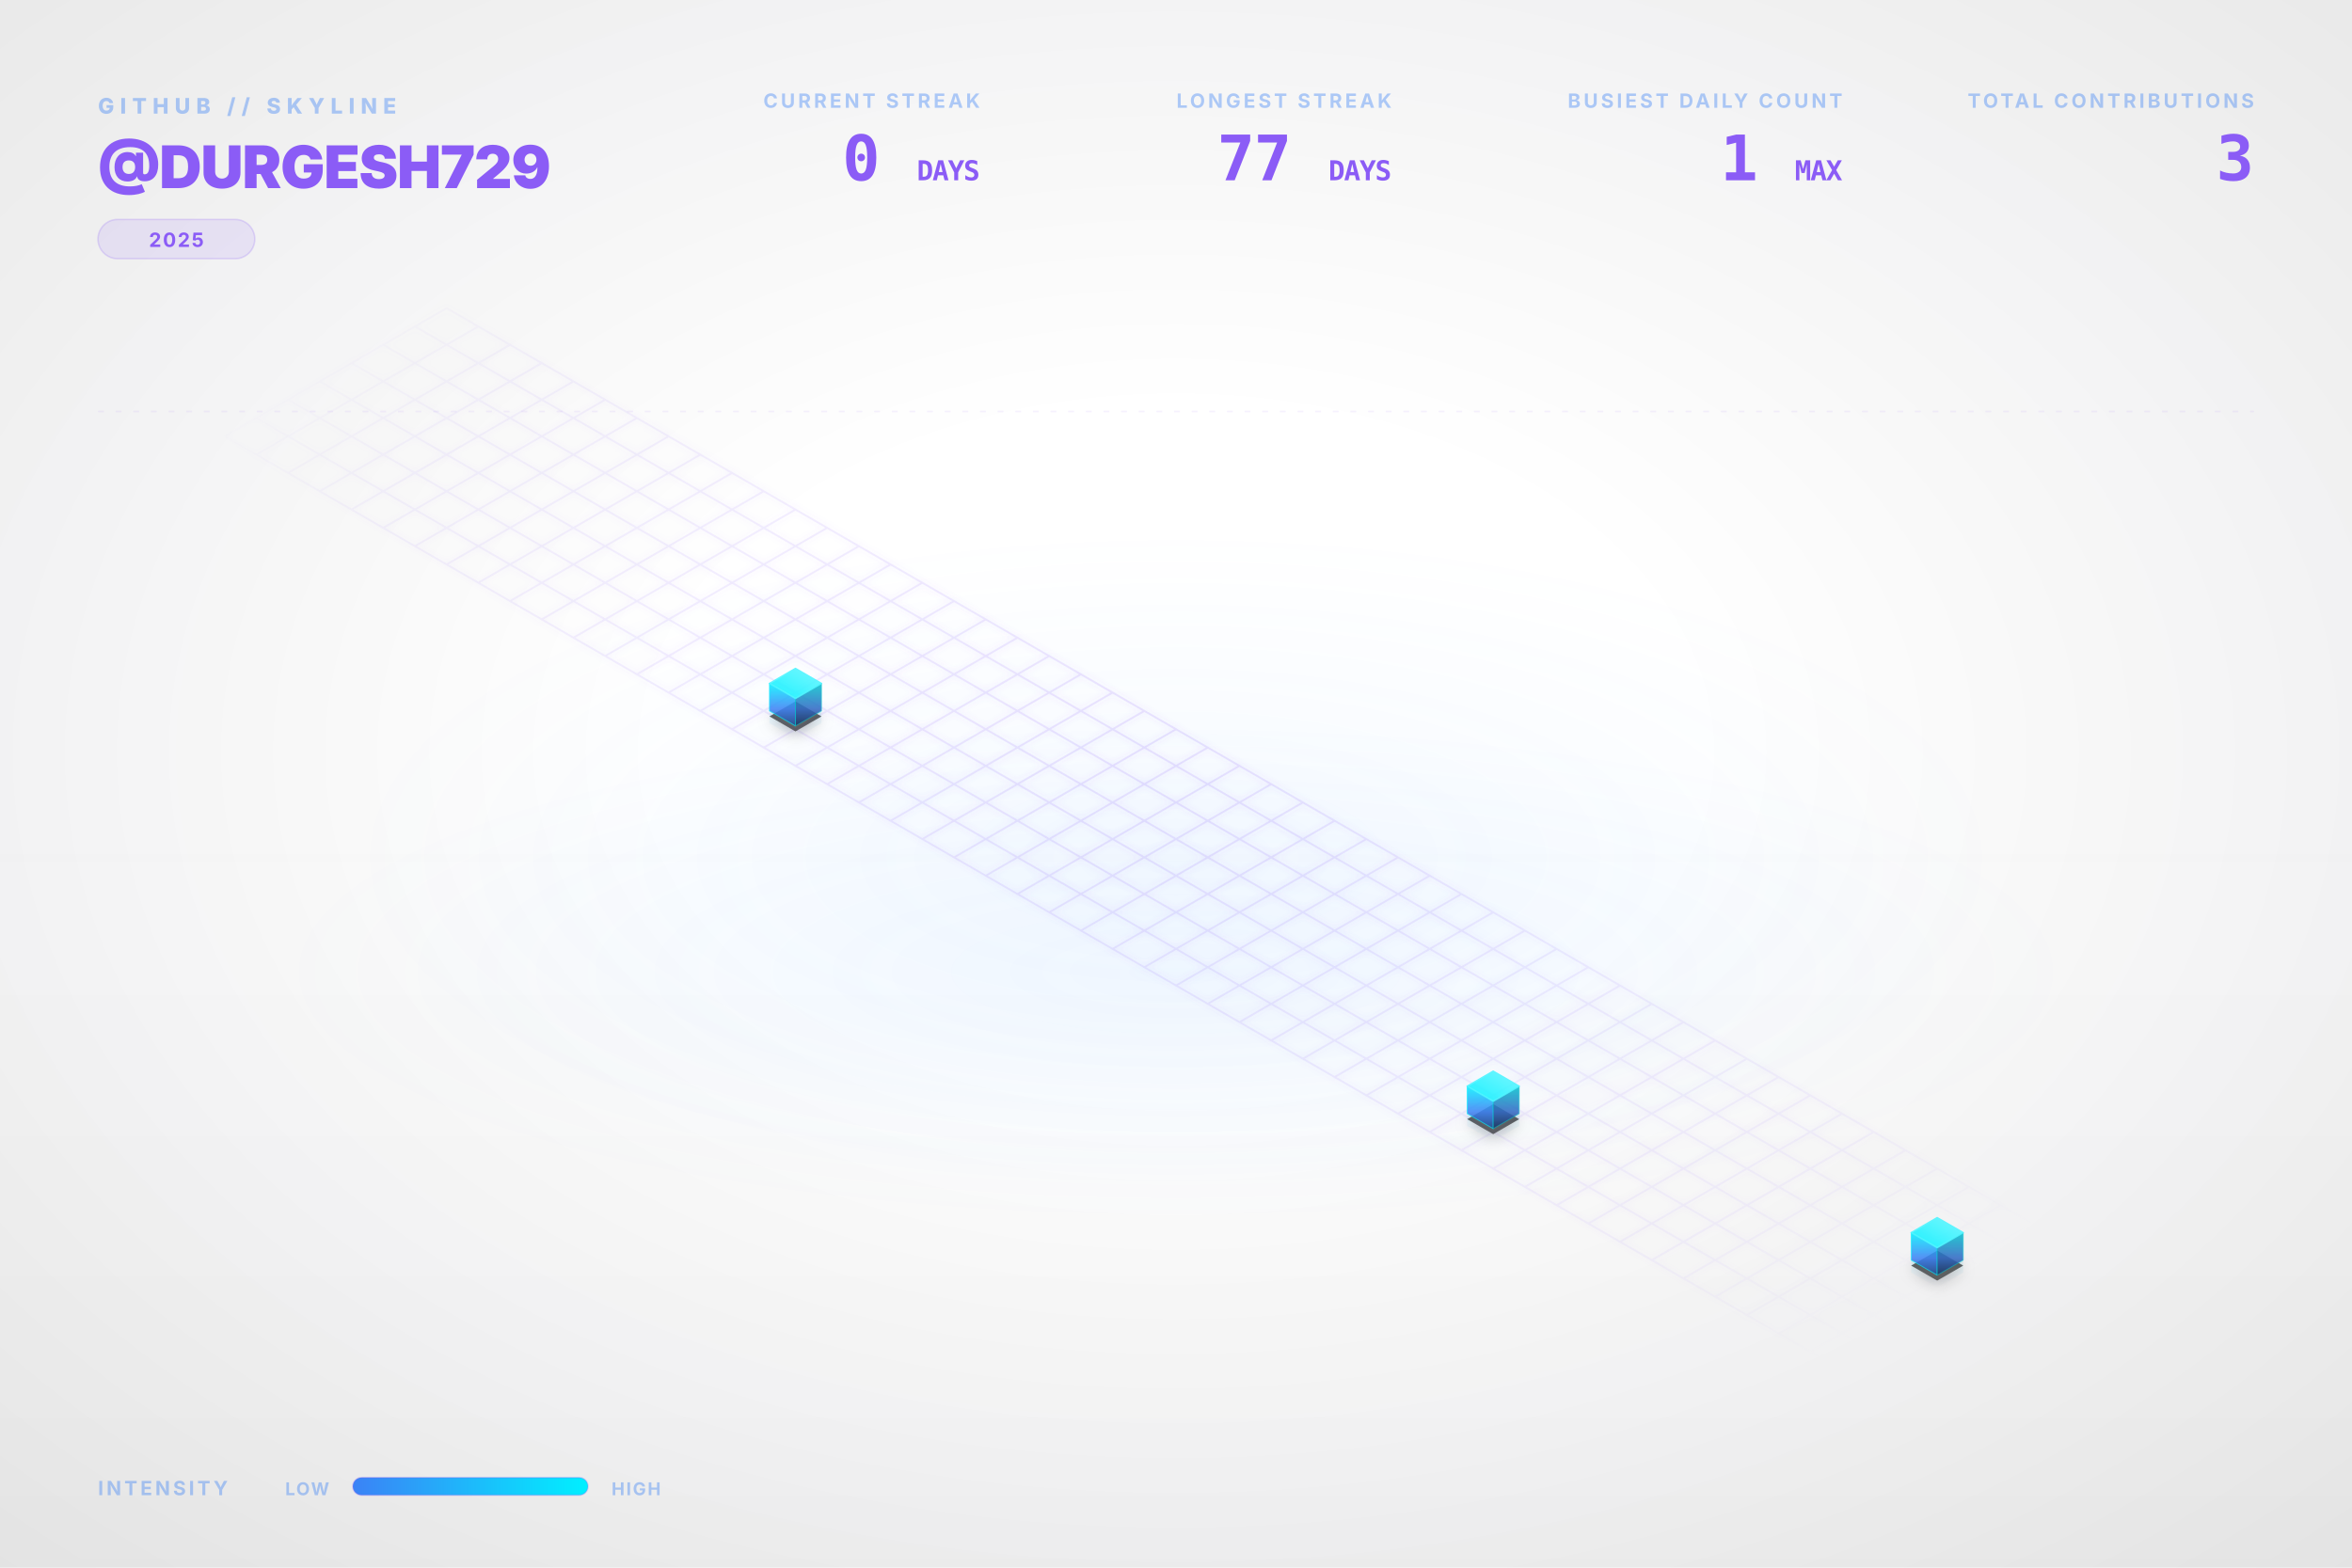
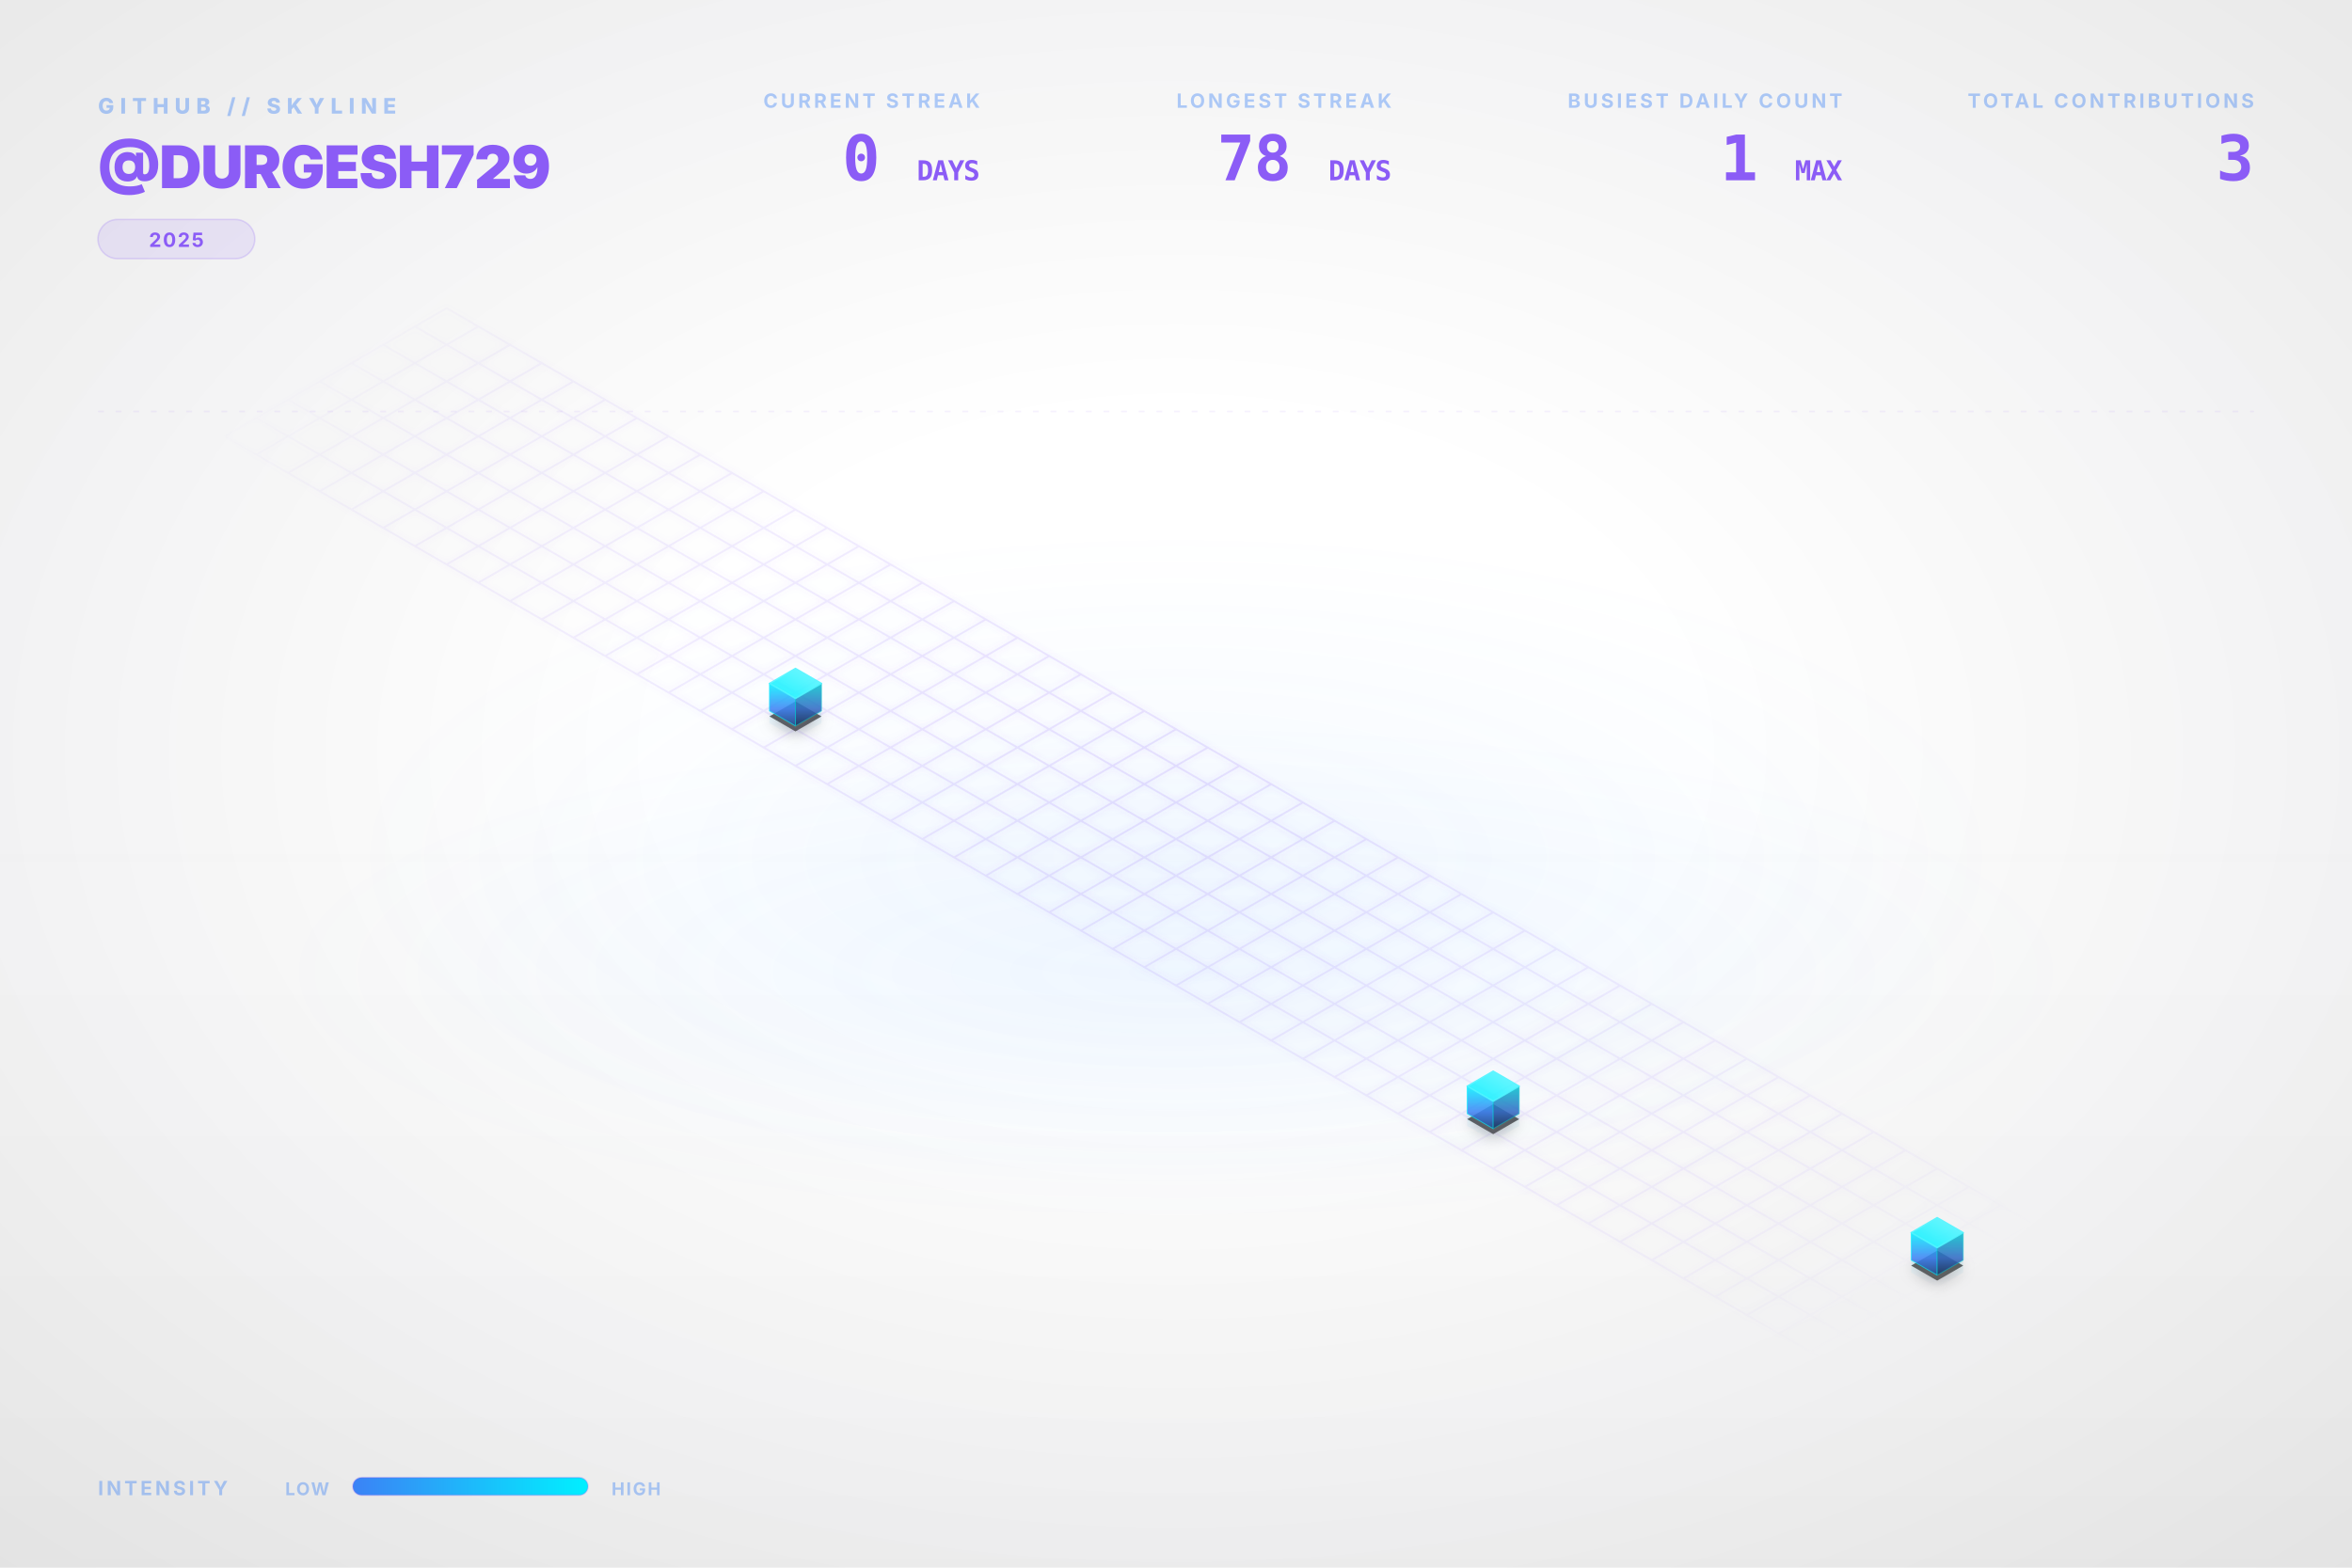
<svg xmlns="http://www.w3.org/2000/svg" viewBox="0 0 1200 800" width="100%" height="100%">
  <style type="text/css">
    .dashboard-text {
      font-family: Inter, 'Segoe UI', Helvetica, Arial, sans-serif;
      -webkit-font-smoothing: antialiased;
      -moz-osx-font-smoothing: grayscale;
    }
    .code-text {
      font-family: "JetBrains Mono", Consolas, monospace;
    }
    .building-face {
      stroke-linejoin: round;
      transition: all 0.3s ease;
    }
    path[fill="url(#top-face-gradient)"] {
      stroke: #4cf4ff;
      stroke-width: 0.8px;
    }
    path[fill="url(#left-face-gradient)"] {
      stroke: #00F0FF;
      stroke-opacity: 0.7;
    }
    path[fill="url(#right-face-gradient)"] {
      stroke: #00c0cc;
      stroke-opacity: 0.6;
    }
  </style>
  <defs>
    <linearGradient id="left-face-gradient" x1="0%" y1="100%" x2="0%" y2="0%">
      <stop offset="0%" stop-color="#234e93" stop-opacity="0.95" />
      <stop offset="40%" stop-color="#3B82F6" stop-opacity="0.95" />
      <stop offset="100%" stop-color="#00F0FF" stop-opacity="0.95" />
    </linearGradient>
    <linearGradient id="right-face-gradient" x1="0%" y1="100%" x2="0%" y2="0%">
      <stop offset="0%" stop-color="#173462" stop-opacity="0.95" />
      <stop offset="40%" stop-color="#2f68c4" stop-opacity="0.95" />
      <stop offset="100%" stop-color="#00c0cc" stop-opacity="0.95" />
    </linearGradient>
    <linearGradient id="top-face-gradient" x1="0%" y1="100%" x2="100%" y2="0%">
      <stop offset="0%" stop-color="#00F0FF" stop-opacity="0.98" />
      <stop offset="100%" stop-color="#66f6ff" stop-opacity="0.98" />
    </linearGradient>
    <linearGradient id="reflection-gradient-left" x1="0%" y1="0%" x2="0%" y2="100%">
      <stop offset="0%" stop-color="#00F0FF" stop-opacity="0.25" />
      <stop offset="100%" stop-color="#3B82F6" stop-opacity="0.0" />
    </linearGradient>
    <linearGradient id="reflection-gradient-right" x1="0%" y1="0%" x2="0%" y2="100%">
      <stop offset="0%" stop-color="#00c0cc" stop-opacity="0.25" />
      <stop offset="100%" stop-color="#2f68c4" stop-opacity="0.0" />
    </linearGradient>
    <filter id="ambient-shadow" x="-20%" y="-20%" width="140%" height="140%">
      <feGaussianBlur in="SourceAlpha" stdDeviation="4" />
      <feOffset dx="0" dy="2" result="offsetblur" />
      <feComponentTransfer>
        <feFuncA type="linear" slope="0.4" />
      </feComponentTransfer>
      <feMerge>
        <feMergeNode />
        <feMergeNode in="SourceGraphic" />
      </feMerge>
    </filter>
    <filter id="neon-glow" x="-50%" y="-50%" width="200%" height="200%">
      <feGaussianBlur stdDeviation="2.0" result="coloredBlur" />
      <feMerge>
        <feMergeNode in="coloredBlur" />
        <feMergeNode in="SourceGraphic" />
      </feMerge>
    </filter>
    <radialGradient id="bg-vignette" cx="50%" cy="48%" r="72%">
      <stop offset="30%" stop-color="#0D1117" stop-opacity="0" />
      <stop offset="100%" stop-color="#000000" stop-opacity="0.09" />
    </radialGradient>
    <linearGradient id="bg-vertical-grad" x1="0%" y1="0%" x2="0%" y2="100%">
      <stop offset="0%" stop-color="#ffffff" stop-opacity="0.018" />
      <stop offset="50%" stop-color="#ffffff" stop-opacity="0" />
      <stop offset="100%" stop-color="#000000" stop-opacity="0.022" />
    </linearGradient>
    <radialGradient id="floor-ambient-glow" cx="50%" cy="50%" r="50%">
      <stop offset="0%" stop-color="#58a6ff" stop-opacity="0.06" />
      <stop offset="100%" stop-color="#58a6ff" stop-opacity="0" />
    </radialGradient>
    <filter id="skyline-bloom" x="-30%" y="-30%" width="160%" height="160%" color-interpolation-filters="sRGB">
      <feGaussianBlur stdDeviation="18" result="blur" />
      <feComposite in="blur" in2="SourceGraphic" operator="over" />
    </filter>
    <filter id="bg-noise" x="0%" y="0%" width="100%" height="100%" color-interpolation-filters="sRGB">
      <feTurbulence type="fractalNoise" baseFrequency="0.65" numOctaves="3" stitchTiles="stitch" result="noise" />
      <feColorMatrix type="saturate" values="0" in="noise" result="grayNoise" />
      <feBlend in="SourceGraphic" in2="grayNoise" mode="overlay" result="blended" />
      <feComposite in="blended" in2="SourceGraphic" operator="in" />
    </filter>
    <radialGradient id="grid-fade" cx="50%" cy="50%" r="50%">
      <stop offset="0%" stop-color="#ffffff" stop-opacity="1.0" />
      <stop offset="80%" stop-color="#ffffff" stop-opacity="0.4" />
      <stop offset="100%" stop-color="#ffffff" stop-opacity="0.0" />
    </radialGradient>
    <mask id="grid-mask">
      <rect width="100%" height="100%" fill="url(#grid-fade)" />
    </mask>
    <linearGradient id="laser-grad" x1="0%" y1="0%" x2="100%" y2="0%">
      <stop offset="0%" stop-color="#00F0FF" stop-opacity="0" />
      <stop offset="15%" stop-color="#00F0FF" stop-opacity="1" />
      <stop offset="85%" stop-color="#00F0FF" stop-opacity="1" />
      <stop offset="100%" stop-color="#00F0FF" stop-opacity="0" />
    </linearGradient>
    <linearGradient id="legend-gradient" x1="0%" y1="0%" x2="100%" y2="0%">
      <stop offset="0%" stop-color="#3B82F6" />
      <stop offset="100%" stop-color="#00F0FF" />
    </linearGradient>
  </defs>
  <rect id="bg-base" width="1200" height="800" fill="none" />
  <rect width="1200" height="800" fill="url(#bg-vertical-grad)" />
  <rect width="1200" height="800" fill="url(#bg-vignette)" />
  <ellipse cx="600.0" cy="496.0" rx="456.0" ry="128.0" fill="url(#floor-ambient-glow)" opacity="1" />
  <g id="skyline-scene" transform="translate(39.5, 17.13) scale(0.9342)">
    <ellipse cx="600.0" cy="450.0" rx="450" ry="180" fill="url(#floor-ambient-glow)" />
    <path class="floor-grid" d="M 201.63,150.0 L 1119.62,680.0 M 184.31,160.0 L 1102.29,690.0 M 166.99,170.0 L 1084.97,700.0 M 149.67,180.0 L 1067.65,710.0 M 132.35,190.0 L 1050.33,720.0 M 115.03,200.0 L 1033.01,730.0 M 97.71,210.0 L 1015.69,740.0 M 80.38,220.0 L 998.37,750.0 M 201.63,150.0 L 80.38,220.0 M 218.95,160.0 L 97.71,230.0 M 236.27,170.0 L 115.03,240.0 M 253.59,180.0 L 132.35,250.0 M 270.91,190.0 L 149.67,260.0 M 288.23,200.0 L 166.99,270.0 M 305.55,210.0 L 184.31,280.0 M 322.87,220.0 L 201.63,290.0 M 340.19,230.0 L 218.95,300.0 M 357.51,240.0 L 236.27,310.0 M 374.83,250.0 L 253.59,320.0 M 392.15,260.0 L 270.91,330.0 M 409.47,270.0 L 288.23,340.0 M 426.79,280.0 L 305.55,350.0 M 444.12,290.0 L 322.87,360.0 M 461.44,300.0 L 340.19,370.0 M 478.76,310.0 L 357.51,380.0 M 496.08,320.0 L 374.83,390.0 M 513.4,330.0 L 392.15,400.0 M 530.72,340.0 L 409.47,410.0 M 548.04,350.0 L 426.79,420.0 M 565.36,360.0 L 444.12,430.0 M 582.68,370.0 L 461.44,440.0 M 600.0,380.0 L 478.76,450.0 M 617.32,390.0 L 496.08,460.0 M 634.64,400.0 L 513.4,470.0 M 651.96,410.0 L 530.72,480.0 M 669.28,420.0 L 548.04,490.0 M 686.6,430.0 L 565.36,500.0 M 703.92,440.0 L 582.68,510.0 M 721.24,450.0 L 600.0,520.0 M 738.56,460.0 L 617.32,530.0 M 755.88,470.0 L 634.64,540.0 M 773.21,480.0 L 651.96,550.0 M 790.53,490.0 L 669.28,560.0 M 807.85,500.0 L 686.6,570.0 M 825.17,510.0 L 703.92,580.0 M 842.49,520.0 L 721.24,590.0 M 859.81,530.0 L 738.56,600.0 M 877.13,540.0 L 755.88,610.0 M 894.45,550.0 L 773.21,620.0 M 911.77,560.0 L 790.53,630.0 M 929.09,570.0 L 807.85,640.0 M 946.41,580.0 L 825.17,650.0 M 963.73,590.0 L 842.49,660.0 M 981.05,600.0 L 859.81,670.0 M 998.37,610.0 L 877.13,680.0 M 1015.69,620.0 L 894.45,690.0 M 1033.01,630.0 L 911.77,700.0 M 1050.33,640.0 L 929.09,710.0 M 1067.65,650.0 L 946.41,720.0 M 1084.97,660.0 L 963.73,730.0 M 1102.29,670.0 L 981.05,740.0 M 1119.62,680.0 L 998.37,750.0" fill="none" stroke="#8B5CF6" stroke-opacity="0.15" stroke-width="1.0" filter="url(#neon-glow)" mask="url(#grid-mask)" />
    <path d="M 377.95,370.0 L 377.95,376.75 L 392.15,384.95 L 392.15,378.2 Z" fill="url(#reflection-gradient-left)" opacity="0.4" />
    <path d="M 392.15,378.2 L 392.15,384.95 L 406.36,376.75 L 406.36,370.0 Z" fill="url(#reflection-gradient-right)" opacity="0.4" />
    <path d="M 759.0,590.0 L 759.0,596.75 L 773.21,604.95 L 773.21,598.2 Z" fill="url(#reflection-gradient-left)" opacity="0.4" />
    <path d="M 773.21,598.2 L 773.21,604.95 L 787.41,596.75 L 787.41,590.0 Z" fill="url(#reflection-gradient-right)" opacity="0.4" />
    <path d="M 1001.49,670.0 L 1001.49,676.75 L 1015.69,684.95 L 1015.69,678.2 Z" fill="url(#reflection-gradient-left)" opacity="0.4" />
    <path d="M 1015.69,678.2 L 1015.69,684.95 L 1029.9,676.75 L 1029.9,670.0 Z" fill="url(#reflection-gradient-right)" opacity="0.4" />
    <path d="M 392.15,364.8 L 377.95,373.0 L 392.15,381.2 L 406.36,373.0 Z M 773.21,584.8 L 759.0,593.0 L 773.21,601.2 L 787.41,593.0 Z M 1015.69,664.8 L 1001.49,673.0 L 1015.69,681.2 L 1029.9,673.0 Z" fill="#000000" filter="url(#ambient-shadow)" opacity="0.6" />
    <g>
      <path class="building-face" d="M 377.95,370.0 L 377.95,355.0 L 392.15,363.2 L 392.15,378.2 Z" fill="url(#left-face-gradient)" stroke="#00F0FF" stroke-width="0.5" opacity="0.9" />
      <path class="building-face" d="M 392.15,378.2 L 392.15,363.2 L 406.36,355.0 L 406.36,370.0 Z" fill="url(#right-face-gradient)" stroke="#00F0FF" stroke-width="0.5" opacity="0.9" />
      <path class="building-face" d="M 392.15,346.8 L 377.95,355.0 L 392.15,363.2 L 406.36,355.0 Z" fill="url(#top-face-gradient)" stroke="#00F0FF" stroke-width="0.5" opacity="0.9" />
    </g>
    <g>
      <path class="building-face" d="M 759.0,590.0 L 759.0,575.0 L 773.21,583.2 L 773.21,598.2 Z" fill="url(#left-face-gradient)" stroke="#00F0FF" stroke-width="0.5" opacity="0.9" />
      <path class="building-face" d="M 773.21,598.2 L 773.21,583.2 L 787.41,575.0 L 787.41,590.0 Z" fill="url(#right-face-gradient)" stroke="#00F0FF" stroke-width="0.5" opacity="0.9" />
      <path class="building-face" d="M 773.21,566.8 L 759.0,575.0 L 773.21,583.2 L 787.41,575.0 Z" fill="url(#top-face-gradient)" stroke="#00F0FF" stroke-width="0.5" opacity="0.9" />
    </g>
    <g>
      <path class="building-face" d="M 1001.49,670.0 L 1001.49,655.0 L 1015.69,663.2 L 1015.69,678.2 Z" fill="url(#left-face-gradient)" stroke="#00F0FF" stroke-width="0.5" opacity="0.9" />
      <path class="building-face" d="M 1015.69,678.2 L 1015.69,663.2 L 1029.9,655.0 L 1029.9,670.0 Z" fill="url(#right-face-gradient)" stroke="#00F0FF" stroke-width="0.5" opacity="0.9" />
      <path class="building-face" d="M 1015.69,646.8 L 1001.49,655.0 L 1015.69,663.2 L 1029.9,655.0 Z" fill="url(#top-face-gradient)" stroke="#00F0FF" stroke-width="0.5" opacity="0.9" />
    </g>
  </g>
  <g class="dashboard-text">
    <text x="50" y="58" fill="#3B82F6" font-size="11" font-weight="800" letter-spacing="3px" opacity="0.4">GITHUB // SKYLINE</text>
    <text x="50" y="96" fill="#8B5CF6" font-size="30" font-weight="900" letter-spacing="-0.5px">@DURGESH729</text>
    <g transform="translate(50, 112)">
      <rect x="0" y="0" width="80.0" height="20" rx="10" fill="#8B5CF6" fill-opacity="0.12" stroke="#8B5CF6" stroke-opacity="0.2" stroke-width="0.8" />
      <text x="40.0" y="14" text-anchor="middle" fill="#8B5CF6" font-size="10" font-weight="700" letter-spacing="0.8px">2025</text>
    </g>
    <text x="1150" y="55" text-anchor="end" fill="#3B82F6" font-size="10" font-weight="700" letter-spacing="1.5px" opacity="0.4">TOTAL CONTRIBUTIONS</text>
    <text x="1150" y="92" text-anchor="end" fill="#8B5CF6" font-size="32" font-weight="900" letter-spacing="-0.5px" class="code-text">3</text>
    <text x="940" y="55" text-anchor="end" fill="#3B82F6" font-size="10" font-weight="700" letter-spacing="1.5px" opacity="0.4">BUSIEST DAILY COUNT</text>
    <text x="940" y="92" text-anchor="end" fill="#8B5CF6" font-size="32" font-weight="900" letter-spacing="-0.5px" class="code-text">1 <tspan font-size="14" font-weight="700" opacity="0.5">MAX</tspan>
    </text>
    <text x="710" y="55" text-anchor="end" fill="#3B82F6" font-size="10" font-weight="700" letter-spacing="1.5px" opacity="0.4">LONGEST STREAK</text>
-     <text x="710" y="92" text-anchor="end" fill="#8B5CF6" font-size="32" font-weight="900" letter-spacing="-0.5px" class="code-text">77 <tspan font-size="14" font-weight="700" opacity="0.5">DAYS</tspan>
+     <text x="710" y="92" text-anchor="end" fill="#8B5CF6" font-size="32" font-weight="900" letter-spacing="-0.5px" class="code-text">78 <tspan font-size="14" font-weight="700" opacity="0.5">DAYS</tspan>
    </text>
    <text x="500" y="55" text-anchor="end" fill="#3B82F6" font-size="10" font-weight="700" letter-spacing="1.5px" opacity="0.4">CURRENT STREAK</text>
    <text x="500" y="92" text-anchor="end" fill="#8B5CF6" font-size="32" font-weight="900" letter-spacing="-0.5px" class="code-text">0 <tspan font-size="14" font-weight="700" opacity="0.5">DAYS</tspan>
    </text>
    <text x="50" y="763" fill="#3B82F6" font-size="10" font-weight="700" letter-spacing="1.5px" opacity="0.4">INTENSITY</text>
    <text x="168" y="763" text-anchor="end" fill="#3B82F6" font-size="9" font-weight="700" letter-spacing="0.8px" opacity="0.4">LOW</text>
    <rect x="180" y="754" width="120" height="9" rx="4.5" fill="url(#legend-gradient)" />
    <rect x="180" y="754" width="120" height="9" rx="4.5" fill="none" stroke="#8B5CF6" stroke-opacity="0.25" stroke-width="0.8" />
    <text x="312" y="763" fill="#3B82F6" font-size="9" font-weight="700" letter-spacing="0.8px" opacity="0.4">HIGH</text>
    <line x1="50" y1="210" x2="1150" y2="210" stroke="#8B5CF6" stroke-opacity="0.08" stroke-width="0.8" stroke-dasharray="3,6" />
  </g>
</svg>
